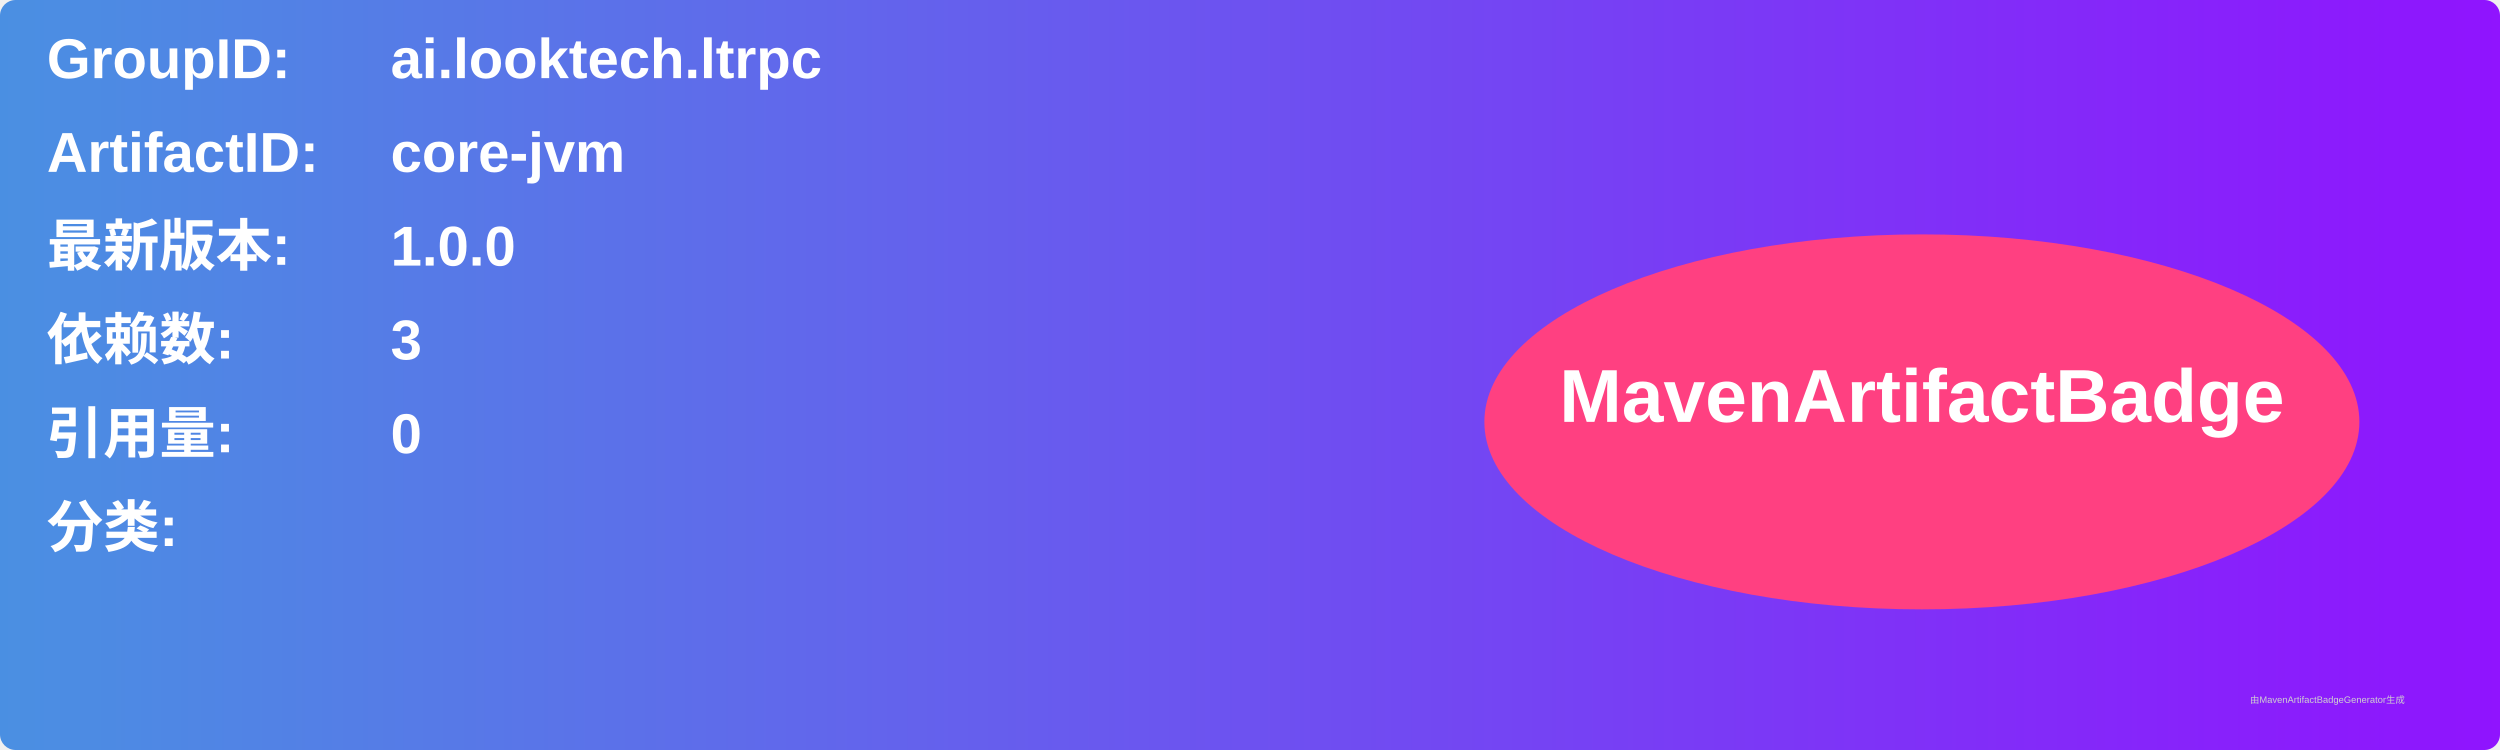
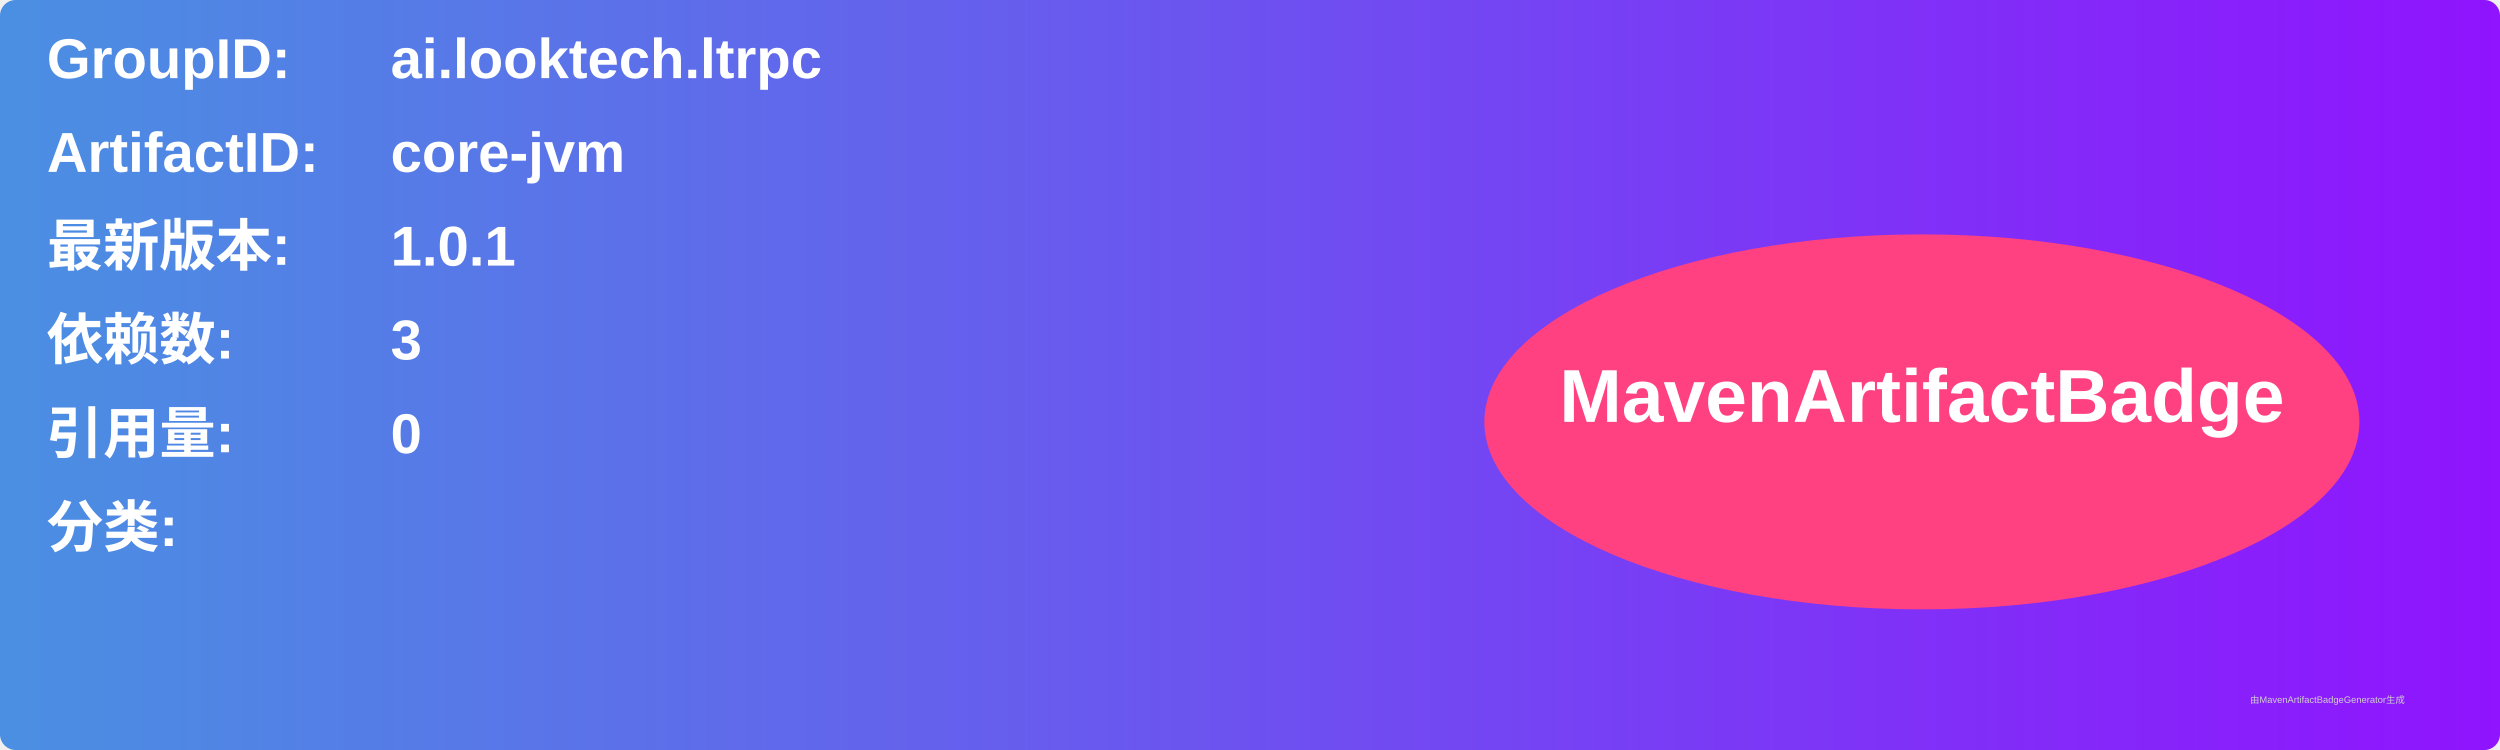
<svg xmlns="http://www.w3.org/2000/svg" width="800" height="240" viewBox="0 0 800 240">
  <linearGradient id="grad" x1="0%" y1="0%" x2="100%" y2="0%">
    <stop offset="0%" stop-color="#4a90e2" />
    <stop offset="100%" stop-color="#9013fe" />
  </linearGradient>
  <rect width="100%" height="100%" rx="5" ry="5" fill="url(#grad)" />
  <g transform="translate(15, 15)">
    <text x="0" y="10" font-family="Arial" font-size="18" fill="white" font-weight="bold" width="260">GroupID:</text>
    <text x="110" y="10" font-family="Arial" font-size="18" fill="white" font-weight="bold" width="460">ai.looktech.ltrpc</text>
    <text x="0" y="40" font-family="Arial" font-size="18" fill="white" font-weight="bold" width="260">ArtifactID:</text>
    <text x="110" y="40" font-family="Arial" font-size="18" fill="white" font-weight="bold" width="460">core-jvm</text>
    <text x="0" y="70" font-family="Arial" font-size="18" fill="white" font-weight="bold">最新版本:</text>
    <text x="110" y="70" font-family="Arial" font-size="18" fill="white" font-weight="bold">
-       <tspan font-weight="bold">1.0.0</tspan>
+       <tspan font-weight="bold">1.0.1</tspan>
    </text>
    <text x="0" y="100" font-family="Arial" font-size="18" fill="white" font-weight="bold">依赖数: </text>
    <text x="110" y="100" font-family="Arial" font-size="18" fill="white">
      <tspan font-weight="bold">3</tspan>
    </text>
    <text x="0" y="130" font-family="Arial" font-size="18" fill="white" font-weight="bold">引用量: </text>
    <text x="110" y="130" font-family="Arial" font-size="18" fill="white">
      <tspan font-weight="bold">0</tspan>
    </text>
    <text x="0" y="160" font-family="Arial" font-size="18" fill="white" font-weight="bold">分类:</text>
    <text x="10" y="190" font-family="Arial" font-size="10" fill="white">
      <tspan font-weight="bold" />
    </text>
    <ellipse cx="600" cy="120" rx="140" ry="60" fill="#ff4081" />
    <text x="600" y="120" text-anchor="middle" font-family="Arial" font-size="24" fill="white" font-weight="bold">MavenArtifactBadge</text>
  </g>
  <text x="720" y="225" font-family="Arial" font-size="3" fill="#d0d0d0">由MavenArtifactBadgeGenerator生成</text>
</svg>
